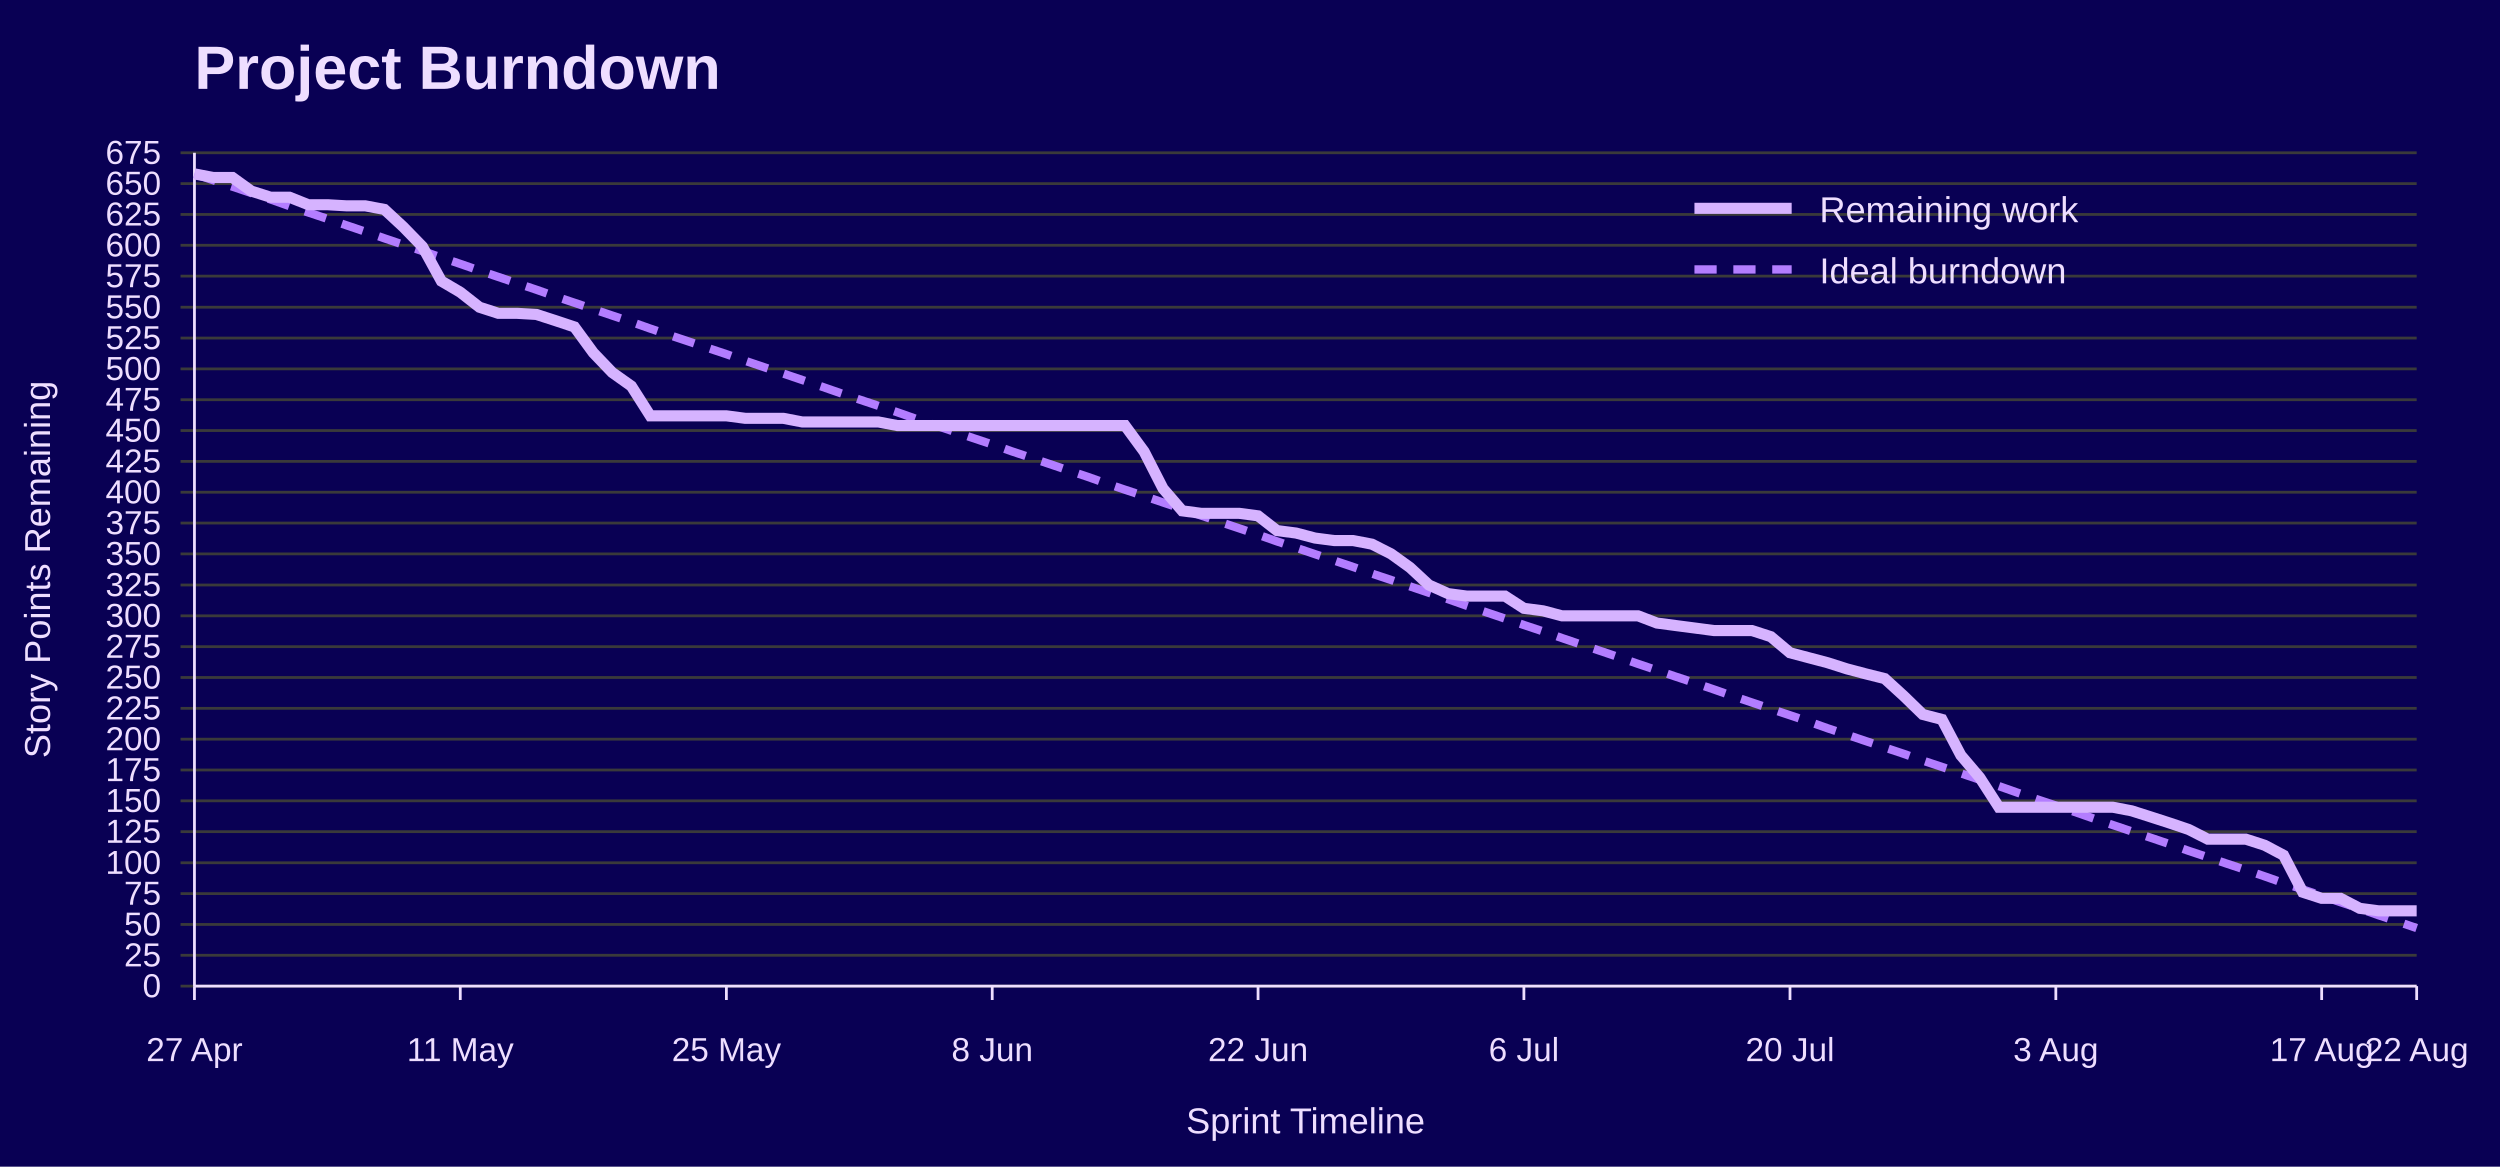
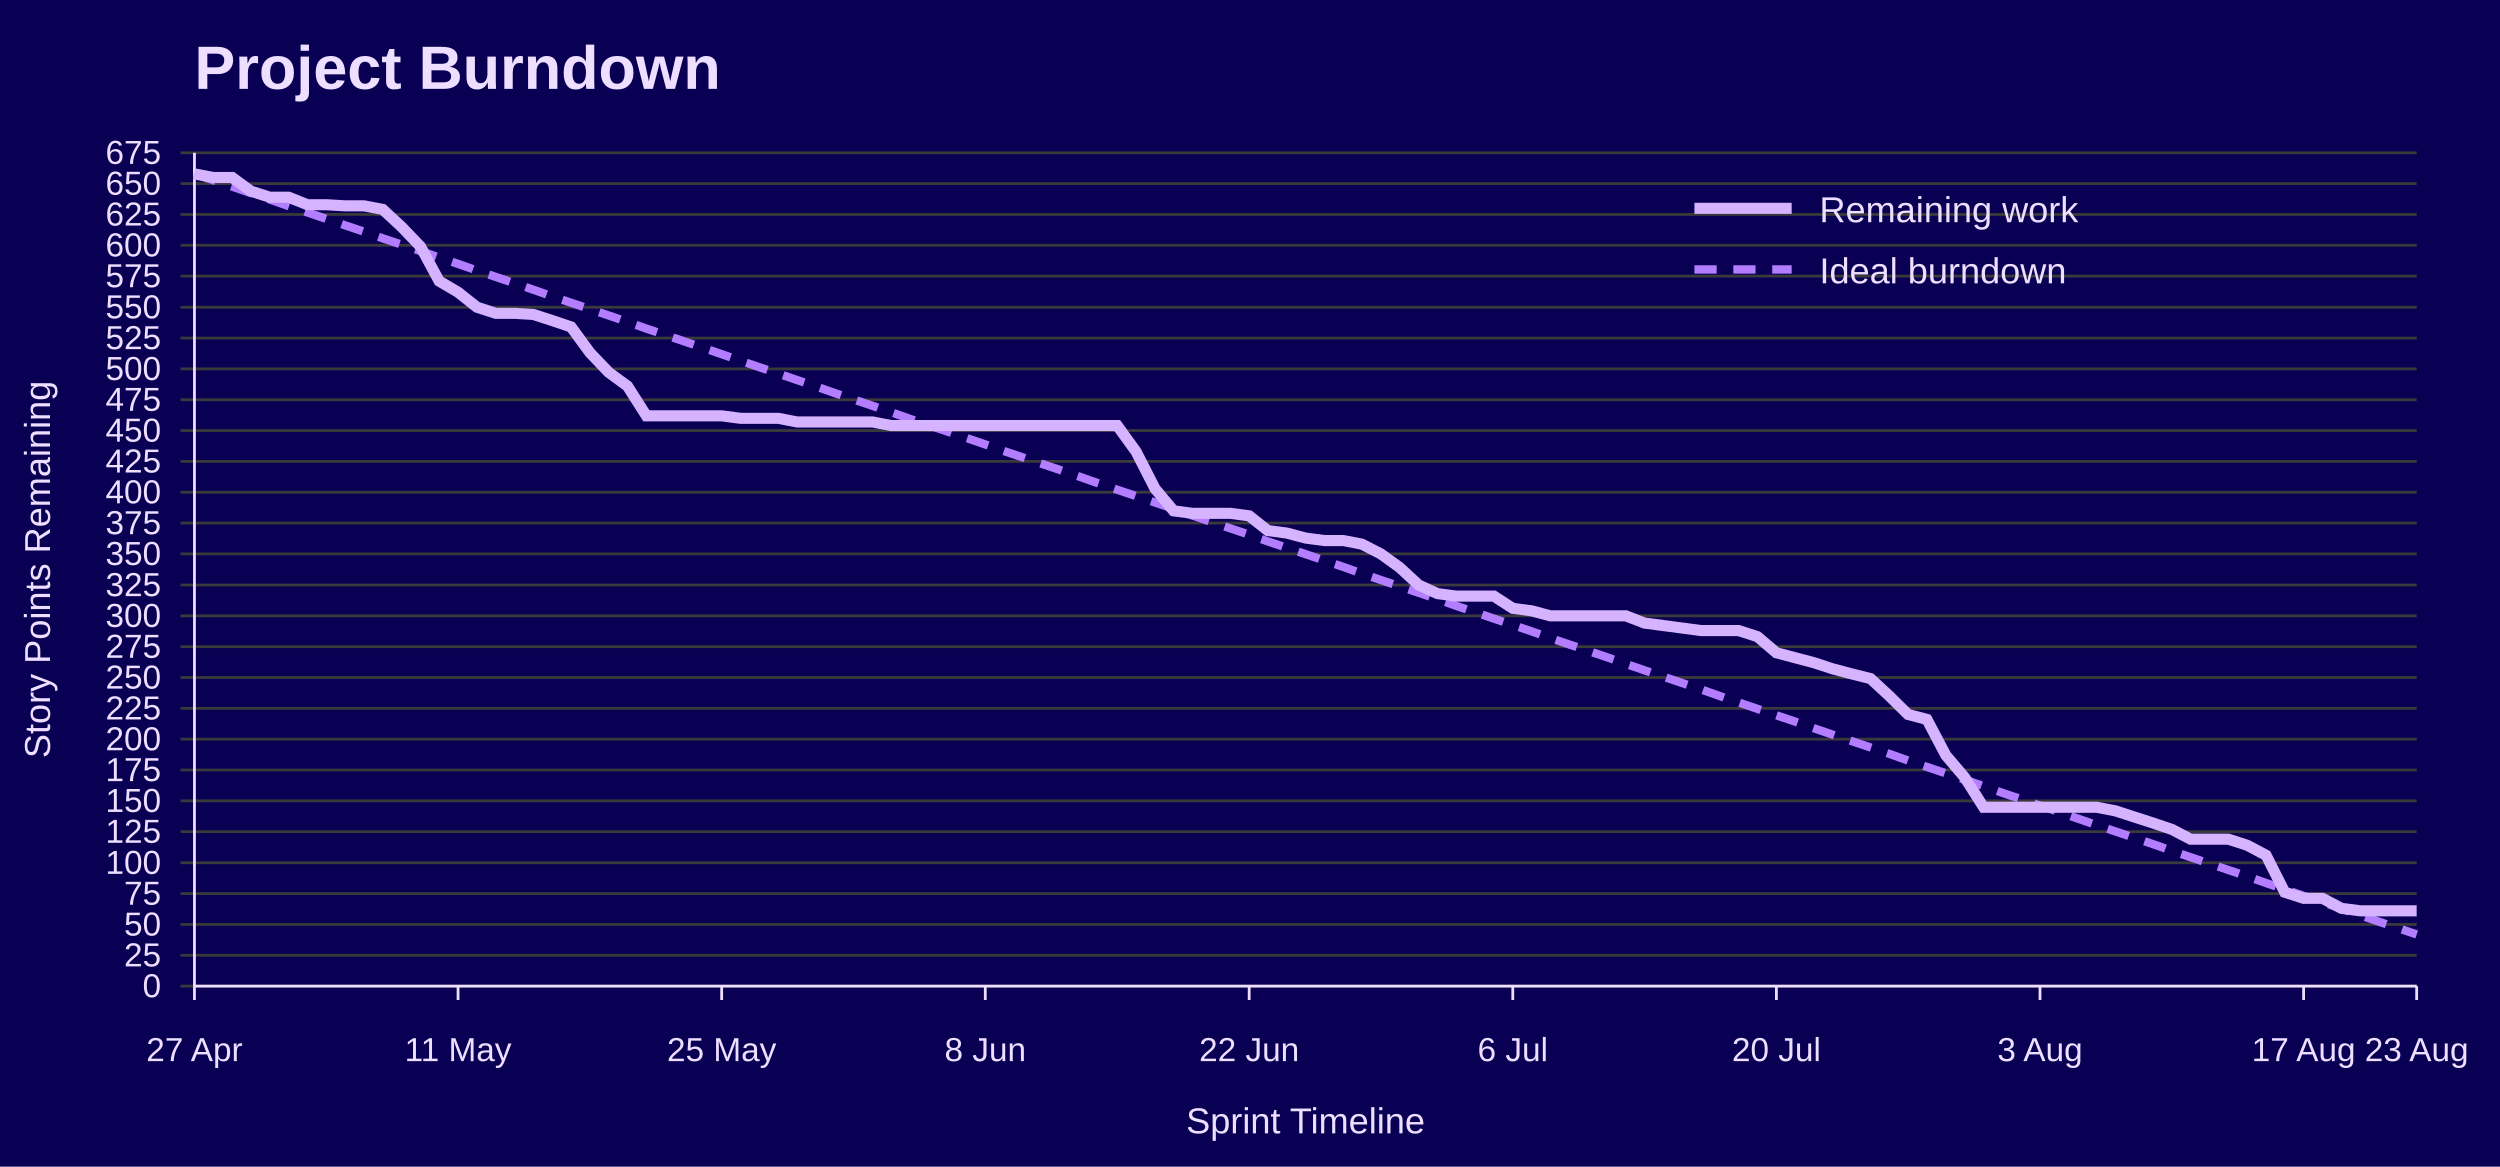
<svg xmlns="http://www.w3.org/2000/svg" width="900" height="420" viewBox="0 0 900 420" role="img" aria-labelledby="title desc">
  <rect width="100%" height="100%" fill="#090054" />
  <text x="70" y="32" font-family="Jost, Arial, Helvetica, sans-serif" font-size="22" font-weight="700" fill="#EEDEFF">Project Burndown</text>
  <line x1="65" y1="355.0" x2="870" y2="355.0" stroke="#3A3A3A" />
  <text x="58" y="359.0" font-family="Overpass, Arial, Helvetica, sans-serif" font-size="12" text-anchor="end" fill="#EEDEFF">0</text>
  <line x1="65" y1="343.9" x2="870" y2="343.9" stroke="#3A3A3A" />
  <text x="58" y="347.9" font-family="Overpass, Arial, Helvetica, sans-serif" font-size="12" text-anchor="end" fill="#EEDEFF">25</text>
  <line x1="65" y1="332.8" x2="870" y2="332.8" stroke="#3A3A3A" />
  <text x="58" y="336.8" font-family="Overpass, Arial, Helvetica, sans-serif" font-size="12" text-anchor="end" fill="#EEDEFF">50</text>
  <line x1="65" y1="321.7" x2="870" y2="321.7" stroke="#3A3A3A" />
  <text x="58" y="325.7" font-family="Overpass, Arial, Helvetica, sans-serif" font-size="12" text-anchor="end" fill="#EEDEFF">75</text>
  <line x1="65" y1="310.6" x2="870" y2="310.6" stroke="#3A3A3A" />
  <text x="58" y="314.6" font-family="Overpass, Arial, Helvetica, sans-serif" font-size="12" text-anchor="end" fill="#EEDEFF">100</text>
  <line x1="65" y1="299.4" x2="870" y2="299.4" stroke="#3A3A3A" />
  <text x="58" y="303.4" font-family="Overpass, Arial, Helvetica, sans-serif" font-size="12" text-anchor="end" fill="#EEDEFF">125</text>
  <line x1="65" y1="288.3" x2="870" y2="288.3" stroke="#3A3A3A" />
  <text x="58" y="292.3" font-family="Overpass, Arial, Helvetica, sans-serif" font-size="12" text-anchor="end" fill="#EEDEFF">150</text>
  <line x1="65" y1="277.2" x2="870" y2="277.2" stroke="#3A3A3A" />
  <text x="58" y="281.2" font-family="Overpass, Arial, Helvetica, sans-serif" font-size="12" text-anchor="end" fill="#EEDEFF">175</text>
  <line x1="65" y1="266.1" x2="870" y2="266.1" stroke="#3A3A3A" />
  <text x="58" y="270.1" font-family="Overpass, Arial, Helvetica, sans-serif" font-size="12" text-anchor="end" fill="#EEDEFF">200</text>
  <line x1="65" y1="255.0" x2="870" y2="255.0" stroke="#3A3A3A" />
  <text x="58" y="259.0" font-family="Overpass, Arial, Helvetica, sans-serif" font-size="12" text-anchor="end" fill="#EEDEFF">225</text>
  <line x1="65" y1="243.9" x2="870" y2="243.9" stroke="#3A3A3A" />
  <text x="58" y="247.9" font-family="Overpass, Arial, Helvetica, sans-serif" font-size="12" text-anchor="end" fill="#EEDEFF">250</text>
  <line x1="65" y1="232.8" x2="870" y2="232.8" stroke="#3A3A3A" />
  <text x="58" y="236.8" font-family="Overpass, Arial, Helvetica, sans-serif" font-size="12" text-anchor="end" fill="#EEDEFF">275</text>
  <line x1="65" y1="221.7" x2="870" y2="221.7" stroke="#3A3A3A" />
  <text x="58" y="225.7" font-family="Overpass, Arial, Helvetica, sans-serif" font-size="12" text-anchor="end" fill="#EEDEFF">300</text>
  <line x1="65" y1="210.6" x2="870" y2="210.6" stroke="#3A3A3A" />
  <text x="58" y="214.6" font-family="Overpass, Arial, Helvetica, sans-serif" font-size="12" text-anchor="end" fill="#EEDEFF">325</text>
  <line x1="65" y1="199.4" x2="870" y2="199.4" stroke="#3A3A3A" />
  <text x="58" y="203.4" font-family="Overpass, Arial, Helvetica, sans-serif" font-size="12" text-anchor="end" fill="#EEDEFF">350</text>
  <line x1="65" y1="188.3" x2="870" y2="188.3" stroke="#3A3A3A" />
  <text x="58" y="192.3" font-family="Overpass, Arial, Helvetica, sans-serif" font-size="12" text-anchor="end" fill="#EEDEFF">375</text>
  <line x1="65" y1="177.2" x2="870" y2="177.2" stroke="#3A3A3A" />
  <text x="58" y="181.2" font-family="Overpass, Arial, Helvetica, sans-serif" font-size="12" text-anchor="end" fill="#EEDEFF">400</text>
  <line x1="65" y1="166.1" x2="870" y2="166.1" stroke="#3A3A3A" />
  <text x="58" y="170.1" font-family="Overpass, Arial, Helvetica, sans-serif" font-size="12" text-anchor="end" fill="#EEDEFF">425</text>
  <line x1="65" y1="155.0" x2="870" y2="155.0" stroke="#3A3A3A" />
  <text x="58" y="159.0" font-family="Overpass, Arial, Helvetica, sans-serif" font-size="12" text-anchor="end" fill="#EEDEFF">450</text>
  <line x1="65" y1="143.9" x2="870" y2="143.9" stroke="#3A3A3A" />
  <text x="58" y="147.9" font-family="Overpass, Arial, Helvetica, sans-serif" font-size="12" text-anchor="end" fill="#EEDEFF">475</text>
  <line x1="65" y1="132.8" x2="870" y2="132.8" stroke="#3A3A3A" />
  <text x="58" y="136.8" font-family="Overpass, Arial, Helvetica, sans-serif" font-size="12" text-anchor="end" fill="#EEDEFF">500</text>
  <line x1="65" y1="121.7" x2="870" y2="121.7" stroke="#3A3A3A" />
  <text x="58" y="125.7" font-family="Overpass, Arial, Helvetica, sans-serif" font-size="12" text-anchor="end" fill="#EEDEFF">525</text>
  <line x1="65" y1="110.6" x2="870" y2="110.6" stroke="#3A3A3A" />
  <text x="58" y="114.6" font-family="Overpass, Arial, Helvetica, sans-serif" font-size="12" text-anchor="end" fill="#EEDEFF">550</text>
  <line x1="65" y1="99.4" x2="870" y2="99.4" stroke="#3A3A3A" />
  <text x="58" y="103.4" font-family="Overpass, Arial, Helvetica, sans-serif" font-size="12" text-anchor="end" fill="#EEDEFF">575</text>
  <line x1="65" y1="88.3" x2="870" y2="88.3" stroke="#3A3A3A" />
  <text x="58" y="92.3" font-family="Overpass, Arial, Helvetica, sans-serif" font-size="12" text-anchor="end" fill="#EEDEFF">600</text>
  <line x1="65" y1="77.2" x2="870" y2="77.2" stroke="#3A3A3A" />
  <text x="58" y="81.2" font-family="Overpass, Arial, Helvetica, sans-serif" font-size="12" text-anchor="end" fill="#EEDEFF">625</text>
  <line x1="65" y1="66.1" x2="870" y2="66.1" stroke="#3A3A3A" />
  <text x="58" y="70.1" font-family="Overpass, Arial, Helvetica, sans-serif" font-size="12" text-anchor="end" fill="#EEDEFF">650</text>
  <line x1="65" y1="55.0" x2="870" y2="55.0" stroke="#3A3A3A" />
  <text x="58" y="59.0" font-family="Overpass, Arial, Helvetica, sans-serif" font-size="12" text-anchor="end" fill="#EEDEFF">675</text>
  <line x1="70.0" y1="355" x2="70.0" y2="360" stroke="#EEDEFF" />
  <text x="70.0" y="382" font-family="Overpass, Arial, Helvetica, sans-serif" font-size="12" text-anchor="middle" fill="#EEDEFF">27 Apr</text>
-   <line x1="165.7" y1="355" x2="165.7" y2="360" stroke="#EEDEFF" />
-   <text x="165.7" y="382" font-family="Overpass, Arial, Helvetica, sans-serif" font-size="12" text-anchor="middle" fill="#EEDEFF">11 May</text>
-   <line x1="261.5" y1="355" x2="261.5" y2="360" stroke="#EEDEFF" />
-   <text x="261.5" y="382" font-family="Overpass, Arial, Helvetica, sans-serif" font-size="12" text-anchor="middle" fill="#EEDEFF">25 May</text>
-   <line x1="357.2" y1="355" x2="357.2" y2="360" stroke="#EEDEFF" />
-   <text x="357.2" y="382" font-family="Overpass, Arial, Helvetica, sans-serif" font-size="12" text-anchor="middle" fill="#EEDEFF">8 Jun</text>
-   <line x1="452.9" y1="355" x2="452.9" y2="360" stroke="#EEDEFF" />
-   <text x="452.9" y="382" font-family="Overpass, Arial, Helvetica, sans-serif" font-size="12" text-anchor="middle" fill="#EEDEFF">22 Jun</text>
-   <line x1="548.6" y1="355" x2="548.6" y2="360" stroke="#EEDEFF" />
-   <text x="548.6" y="382" font-family="Overpass, Arial, Helvetica, sans-serif" font-size="12" text-anchor="middle" fill="#EEDEFF">6 Jul</text>
-   <line x1="644.4" y1="355" x2="644.4" y2="360" stroke="#EEDEFF" />
-   <text x="644.4" y="382" font-family="Overpass, Arial, Helvetica, sans-serif" font-size="12" text-anchor="middle" fill="#EEDEFF">20 Jul</text>
-   <line x1="740.1" y1="355" x2="740.1" y2="360" stroke="#EEDEFF" />
-   <text x="740.1" y="382" font-family="Overpass, Arial, Helvetica, sans-serif" font-size="12" text-anchor="middle" fill="#EEDEFF">3 Aug</text>
-   <line x1="835.8" y1="355" x2="835.8" y2="360" stroke="#EEDEFF" />
-   <text x="835.8" y="382" font-family="Overpass, Arial, Helvetica, sans-serif" font-size="12" text-anchor="middle" fill="#EEDEFF">17 Aug</text>
+   <line x1="164.9" y1="355" x2="164.9" y2="360" stroke="#EEDEFF" />
+   <text x="164.9" y="382" font-family="Overpass, Arial, Helvetica, sans-serif" font-size="12" text-anchor="middle" fill="#EEDEFF">11 May</text>
+   <line x1="259.8" y1="355" x2="259.8" y2="360" stroke="#EEDEFF" />
+   <text x="259.8" y="382" font-family="Overpass, Arial, Helvetica, sans-serif" font-size="12" text-anchor="middle" fill="#EEDEFF">25 May</text>
+   <line x1="354.7" y1="355" x2="354.7" y2="360" stroke="#EEDEFF" />
+   <text x="354.7" y="382" font-family="Overpass, Arial, Helvetica, sans-serif" font-size="12" text-anchor="middle" fill="#EEDEFF">8 Jun</text>
+   <line x1="449.7" y1="355" x2="449.7" y2="360" stroke="#EEDEFF" />
+   <text x="449.7" y="382" font-family="Overpass, Arial, Helvetica, sans-serif" font-size="12" text-anchor="middle" fill="#EEDEFF">22 Jun</text>
+   <line x1="544.6" y1="355" x2="544.6" y2="360" stroke="#EEDEFF" />
+   <text x="544.6" y="382" font-family="Overpass, Arial, Helvetica, sans-serif" font-size="12" text-anchor="middle" fill="#EEDEFF">6 Jul</text>
+   <line x1="639.5" y1="355" x2="639.5" y2="360" stroke="#EEDEFF" />
+   <text x="639.5" y="382" font-family="Overpass, Arial, Helvetica, sans-serif" font-size="12" text-anchor="middle" fill="#EEDEFF">20 Jul</text>
+   <line x1="734.4" y1="355" x2="734.4" y2="360" stroke="#EEDEFF" />
+   <text x="734.4" y="382" font-family="Overpass, Arial, Helvetica, sans-serif" font-size="12" text-anchor="middle" fill="#EEDEFF">3 Aug</text>
+   <line x1="829.3" y1="355" x2="829.3" y2="360" stroke="#EEDEFF" />
+   <text x="829.3" y="382" font-family="Overpass, Arial, Helvetica, sans-serif" font-size="12" text-anchor="middle" fill="#EEDEFF">17 Aug</text>
  <line x1="870.0" y1="355" x2="870.0" y2="360" stroke="#EEDEFF" />
-   <text x="870.0" y="382" font-family="Overpass, Arial, Helvetica, sans-serif" font-size="12" text-anchor="middle" fill="#EEDEFF">22 Aug</text>
+   <text x="870.0" y="382" font-family="Overpass, Arial, Helvetica, sans-serif" font-size="12" text-anchor="middle" fill="#EEDEFF">23 Aug</text>
  <line x1="70" y1="55" x2="70" y2="355" stroke="#EEDEFF" />
  <line x1="70" y1="355" x2="870" y2="355" stroke="#EEDEFF" />
  <text x="18" y="205.0" font-family="Overpass, Arial, Helvetica, sans-serif" font-size="13" text-anchor="middle" transform="rotate(-90 18 205.0)" fill="#EEDEFF">Story Points Remaining</text>
  <text x="470.0" y="408" font-family="Overpass, Arial, Helvetica, sans-serif" font-size="13" text-anchor="middle" fill="#EEDEFF">Sprint Timeline</text>
-   <polyline points="70.0,62.6 76.8,64.9 83.7,67.2 90.5,69.5 97.4,71.8 104.2,74.2 111.0,76.5 117.9,78.8 124.7,81.1 131.5,83.4 138.4,85.8 145.2,88.1 152.1,90.4 158.9,92.7 165.7,95.0 172.6,97.4 179.4,99.7 186.2,102.0 193.1,104.3 199.9,106.7 206.8,109.0 213.6,111.3 220.4,113.6 227.3,115.9 234.1,118.3 240.9,120.6 247.8,122.9 254.6,125.2 261.5,127.5 268.3,129.9 275.1,132.2 282.0,134.5 288.8,136.8 295.6,139.1 302.5,141.5 309.3,143.8 316.2,146.1 323.0,148.4 329.8,150.8 336.7,153.1 343.5,155.4 350.3,157.7 357.2,160.0 364.0,162.4 370.9,164.7 377.7,167.0 384.5,169.3 391.4,171.6 398.2,174.0 405.0,176.3 411.9,178.6 418.7,180.9 425.6,183.2 432.4,185.6 439.2,187.9 446.1,190.2 452.9,192.5 459.7,194.9 466.6,197.2 473.4,199.5 480.3,201.8 487.1,204.1 493.9,206.5 500.8,208.8 507.6,211.1 514.4,213.4 521.3,215.7 528.1,218.1 535.0,220.4 541.8,222.7 548.6,225.0 555.5,227.3 562.3,229.7 569.1,232.0 576.0,234.3 582.8,236.6 589.7,239.0 596.5,241.3 603.3,243.6 610.2,245.9 617.0,248.2 623.8,250.6 630.7,252.9 637.5,255.2 644.4,257.5 651.2,259.8 658.0,262.2 664.9,264.5 671.7,266.8 678.5,269.1 685.4,271.4 692.2,273.8 699.1,276.1 705.9,278.4 712.7,280.7 719.6,283.0 726.4,285.4 733.2,287.7 740.1,290.0 746.9,292.3 753.8,294.7 760.6,297.0 767.4,299.3 774.3,301.6 781.1,303.9 787.9,306.3 794.8,308.6 801.6,310.9 808.5,313.2 815.3,315.5 822.1,317.9 829.0,320.2 835.8,322.5 842.6,324.8 849.5,327.1 856.3,329.5 863.2,331.8 870.0,334.1" fill="none" stroke="#B37DFF" stroke-width="3" stroke-dasharray="8 6" />
-   <polyline points="70.0,62.6 76.8,63.9 83.7,63.9 90.5,68.8 97.4,71.0 104.2,71.0 111.0,73.7 117.9,73.7 124.7,74.1 131.5,74.1 138.4,75.4 145.2,81.7 152.1,88.8 158.9,101.2 165.7,105.2 172.6,110.6 179.4,112.8 186.2,112.8 193.1,113.2 199.9,115.4 206.8,117.7 213.6,127.0 220.4,134.1 227.3,139.0 234.1,149.7 240.9,149.7 247.8,149.7 254.6,149.7 261.5,149.7 268.3,150.6 275.1,150.6 282.0,150.6 288.8,151.9 295.6,151.9 302.5,151.9 309.3,151.9 316.2,151.9 323.0,153.2 329.8,153.2 336.7,153.2 343.5,153.2 350.3,153.2 357.2,153.2 364.0,153.2 370.9,153.2 377.7,153.2 384.5,153.2 391.4,153.2 398.2,153.2 405.0,153.2 411.9,162.6 418.7,175.9 425.6,183.9 432.4,184.8 439.2,184.8 446.1,184.8 452.9,185.7 459.7,191.0 466.6,191.9 473.4,193.7 480.3,194.6 487.1,194.6 493.9,195.9 500.8,199.4 507.6,204.3 514.4,210.6 521.3,213.7 528.1,214.6 535.0,214.6 541.8,214.6 548.6,219.0 555.5,219.9 562.3,221.7 569.1,221.7 576.0,221.7 582.8,221.7 589.7,221.7 596.5,224.3 603.3,225.2 610.2,226.1 617.0,227.0 623.8,227.0 630.7,227.0 637.5,229.2 644.4,235.0 651.2,236.8 658.0,238.6 664.9,240.8 671.7,242.6 678.5,244.3 685.4,250.6 692.2,257.2 699.1,259.0 705.9,271.9 712.7,279.9 719.6,290.6 726.4,290.6 733.2,290.6 740.1,290.6 746.9,290.6 753.8,290.6 760.6,290.6 767.4,291.9 774.3,294.1 781.1,296.3 787.9,298.6 794.8,302.1 801.6,302.1 808.5,302.1 815.3,304.3 822.1,307.9 829.0,321.2 835.8,323.4 842.6,323.4 849.5,327.0 856.3,327.9 863.2,327.9 870.0,327.9" fill="none" stroke="#D6B3FF" stroke-width="4" />
+   <polyline points="70.0,62.6 76.8,64.9 83.6,67.2 90.3,69.5 97.1,71.8 103.9,74.2 110.7,76.5 117.5,78.8 124.2,81.1 131.0,83.4 137.8,85.8 144.6,88.1 151.4,90.4 158.1,92.7 164.9,95.0 171.7,97.4 178.5,99.7 185.3,102.0 192.0,104.3 198.8,106.7 205.6,109.0 212.4,111.3 219.2,113.6 225.9,115.9 232.7,118.3 239.5,120.6 246.3,122.9 253.1,125.2 259.8,127.5 266.6,129.9 273.4,132.2 280.2,134.5 286.9,136.8 293.7,139.1 300.5,141.5 307.3,143.8 314.1,146.1 320.8,148.4 327.6,150.8 334.4,153.1 341.2,155.4 348.0,157.7 354.7,160.0 361.5,162.4 368.3,164.7 375.1,167.0 381.9,169.3 388.6,171.6 395.4,174.0 402.2,176.3 409.0,178.6 415.8,180.9 422.5,183.2 429.3,185.6 436.1,187.9 442.9,190.2 449.7,192.5 456.4,194.9 463.2,197.2 470.0,199.5 476.8,201.8 483.6,204.1 490.3,206.5 497.1,208.8 503.9,211.1 510.7,213.4 517.5,215.7 524.2,218.1 531.0,220.4 537.8,222.7 544.6,225.0 551.4,227.3 558.1,229.7 564.9,232.0 571.7,234.3 578.5,236.6 585.3,239.0 592.0,241.3 598.8,243.6 605.6,245.9 612.4,248.2 619.2,250.6 625.9,252.9 632.7,255.2 639.5,257.5 646.3,259.8 653.1,262.2 659.8,264.5 666.6,266.8 673.4,269.1 680.2,271.4 686.9,273.8 693.7,276.1 700.5,278.4 707.3,280.7 714.1,283.0 720.8,285.4 727.6,287.7 734.4,290.0 741.2,292.3 748.0,294.7 754.7,297.0 761.5,299.3 768.3,301.6 775.1,303.9 781.9,306.3 788.6,308.6 795.4,310.9 802.2,313.2 809.0,315.5 815.8,317.9 822.5,320.2 829.3,322.5 836.1,324.8 842.9,327.1 849.7,329.5 856.4,331.8 863.2,334.1 870.0,336.4" fill="none" stroke="#B37DFF" stroke-width="3" stroke-dasharray="8 6" />
+   <polyline points="70.0,62.6 76.8,63.9 83.6,63.9 90.3,68.8 97.1,71.0 103.9,71.0 110.7,73.7 117.5,73.7 124.2,74.1 131.0,74.1 137.8,75.4 144.6,81.7 151.4,88.8 158.1,101.2 164.9,105.2 171.7,110.6 178.5,112.8 185.3,112.8 192.0,113.2 198.8,115.4 205.6,117.7 212.4,127.0 219.2,134.1 225.9,139.0 232.7,149.7 239.5,149.7 246.3,149.7 253.1,149.7 259.8,149.7 266.6,150.6 273.4,150.6 280.2,150.6 286.9,151.9 293.7,151.9 300.5,151.9 307.3,151.9 314.1,151.9 320.8,153.2 327.6,153.2 334.4,153.2 341.2,153.2 348.0,153.2 354.7,153.2 361.5,153.2 368.3,153.2 375.1,153.2 381.9,153.2 388.6,153.2 395.4,153.2 402.2,153.2 409.0,162.6 415.8,175.9 422.5,183.9 429.3,184.8 436.1,184.8 442.9,184.8 449.7,185.7 456.4,191.0 463.2,191.9 470.0,193.7 476.8,194.6 483.6,194.6 490.3,195.9 497.1,199.4 503.9,204.3 510.7,210.6 517.5,213.7 524.2,214.6 531.0,214.6 537.8,214.6 544.6,219.0 551.4,219.9 558.1,221.7 564.9,221.7 571.7,221.7 578.5,221.7 585.3,221.7 592.0,224.3 598.8,225.2 605.6,226.1 612.4,227.0 619.2,227.0 625.9,227.0 632.7,229.2 639.5,235.0 646.3,236.8 653.1,238.6 659.8,240.8 666.6,242.6 673.4,244.3 680.2,250.6 686.9,257.2 693.7,259.0 700.5,271.9 707.3,279.9 714.1,290.6 720.8,290.6 727.6,290.6 734.4,290.6 741.2,290.6 748.0,290.6 754.7,290.6 761.5,291.9 768.3,294.1 775.1,296.3 781.9,298.6 788.6,302.1 795.4,302.1 802.2,302.1 809.0,304.3 815.8,307.9 822.5,321.2 829.3,323.4 836.1,323.4 842.9,327.0 849.7,327.9 856.4,327.9 863.2,327.9 870.0,327.9" fill="none" stroke="#D6B3FF" stroke-width="4" />
  <line x1="610" y1="75" x2="645" y2="75" stroke="#D6B3FF" stroke-width="4" />
  <text x="655" y="80" font-family="Overpass, Arial, Helvetica, sans-serif" font-size="13" fill="#EEDEFF">Remaining work</text>
  <line x1="610" y1="97" x2="645" y2="97" stroke="#B37DFF" stroke-width="3" stroke-dasharray="8 6" />
  <text x="655" y="102" font-family="Overpass, Arial, Helvetica, sans-serif" font-size="13" fill="#EEDEFF">Ideal burndown</text>
</svg>
